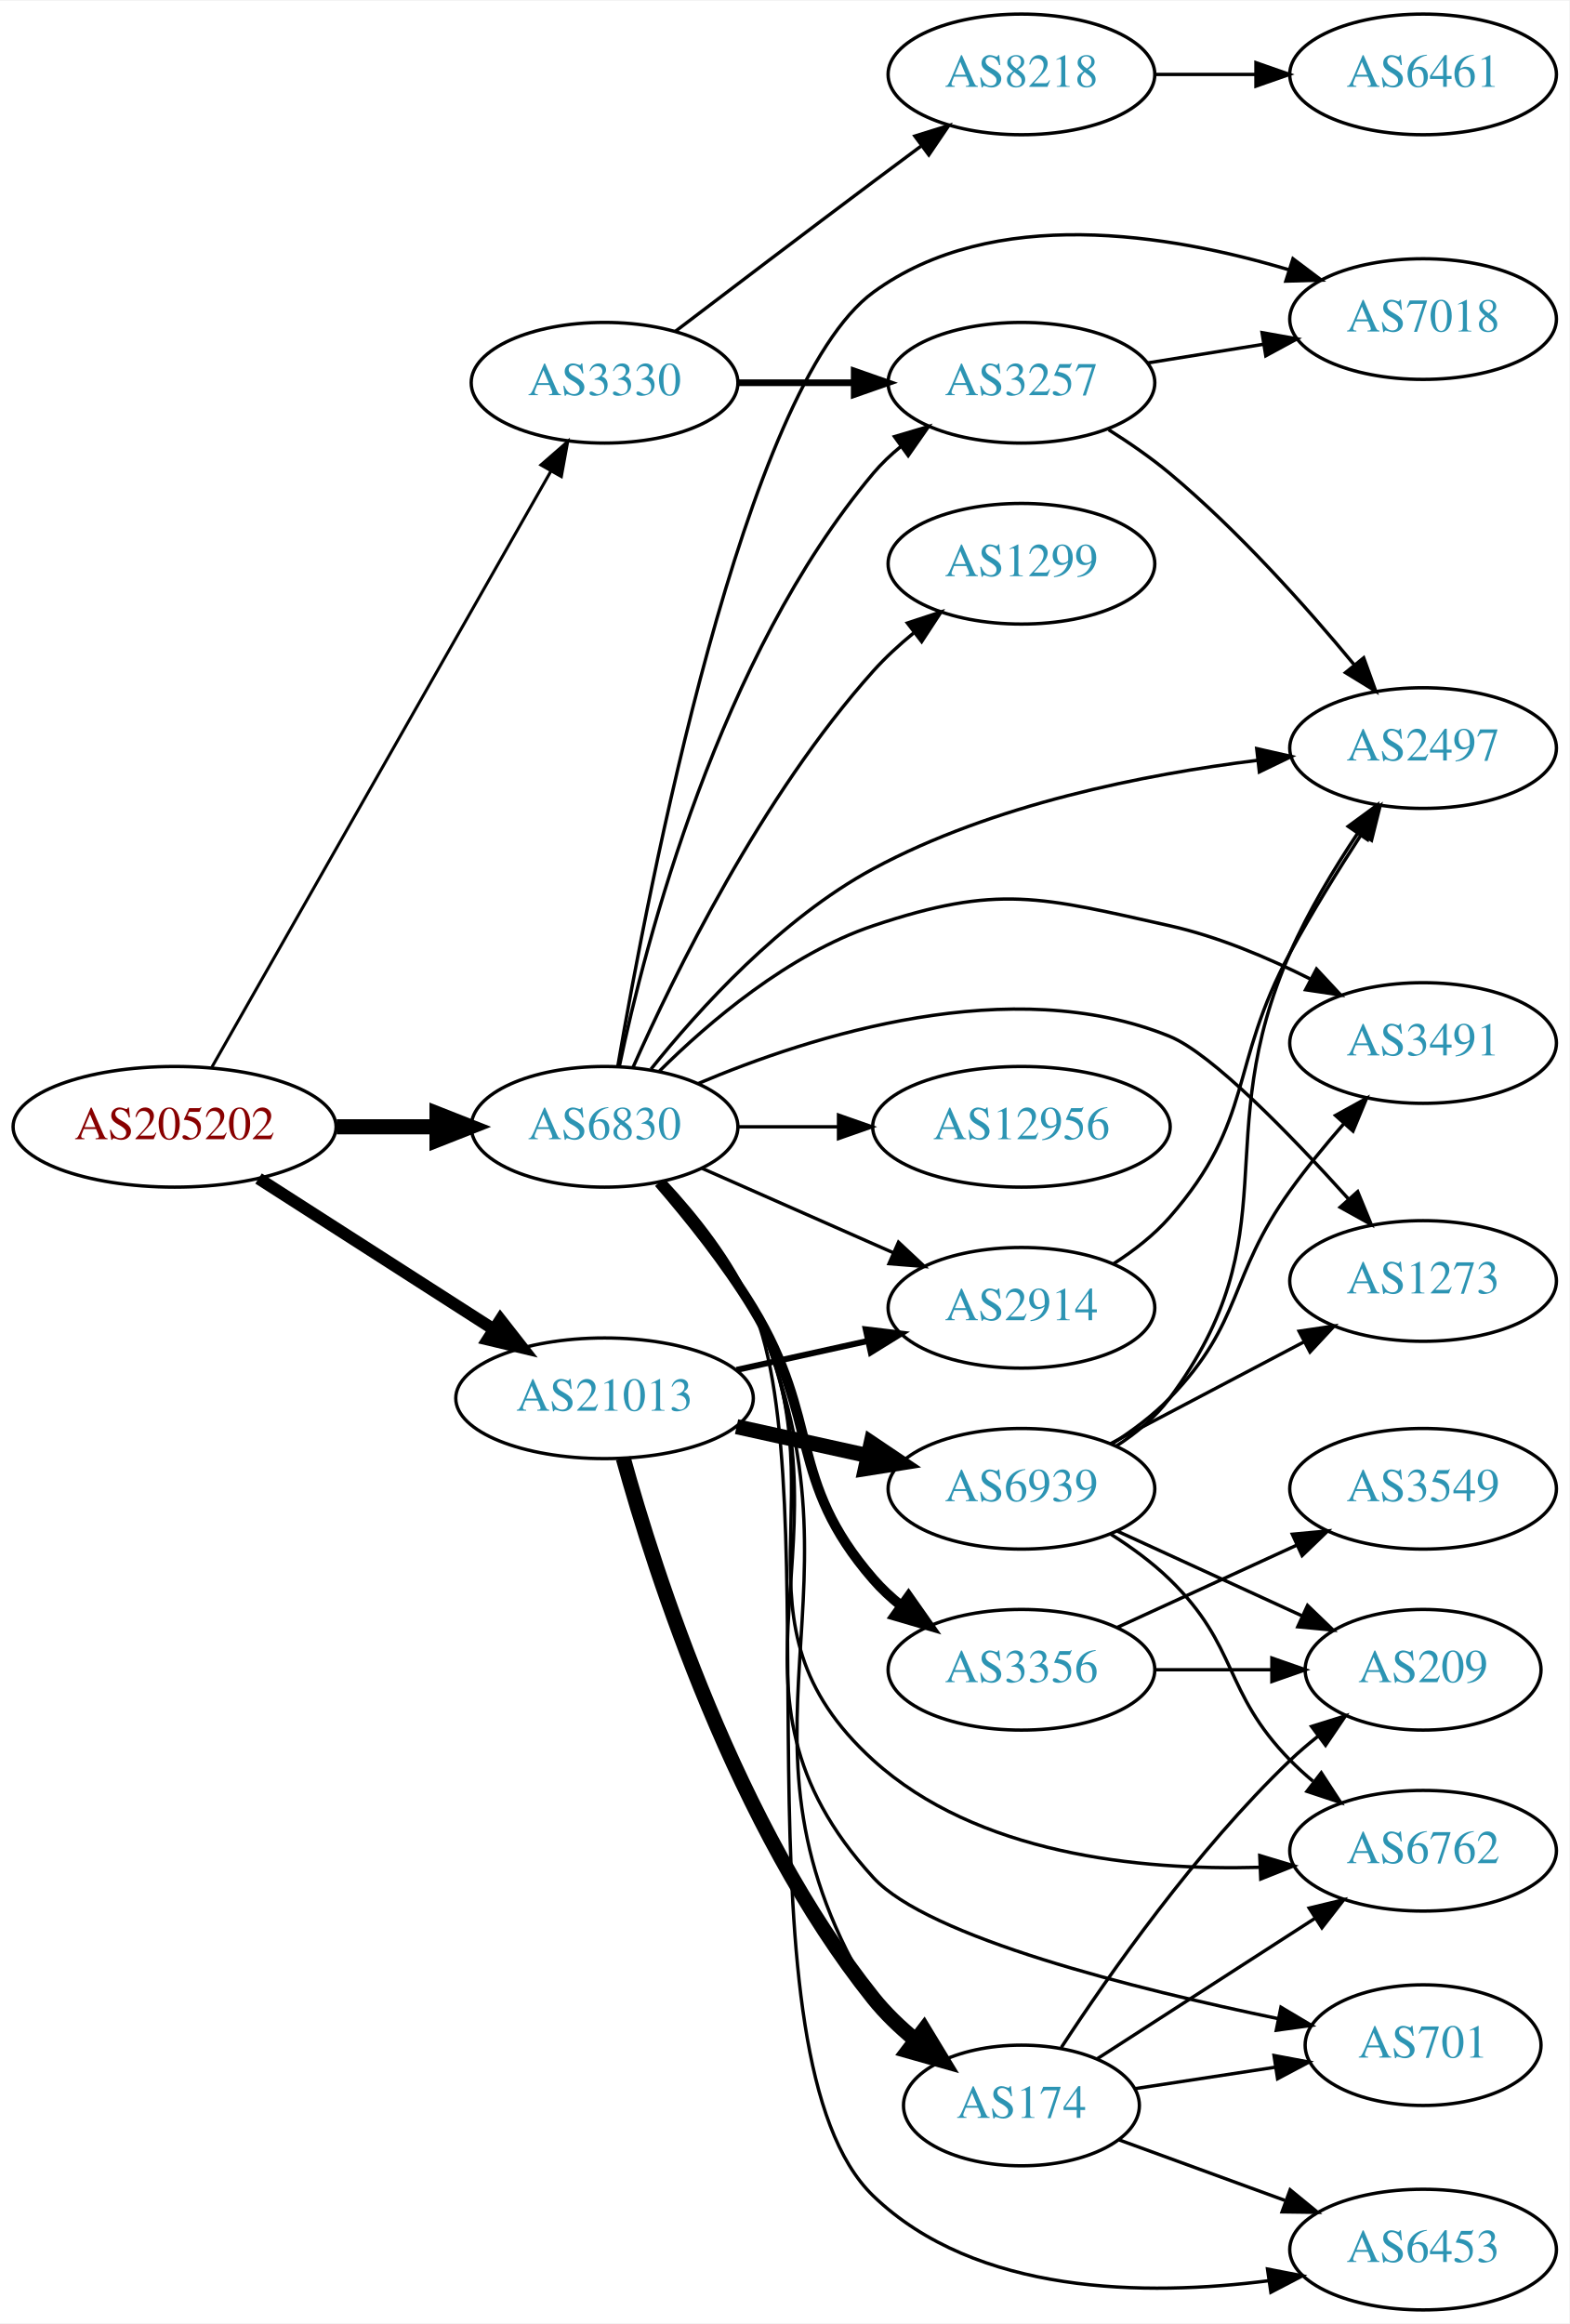
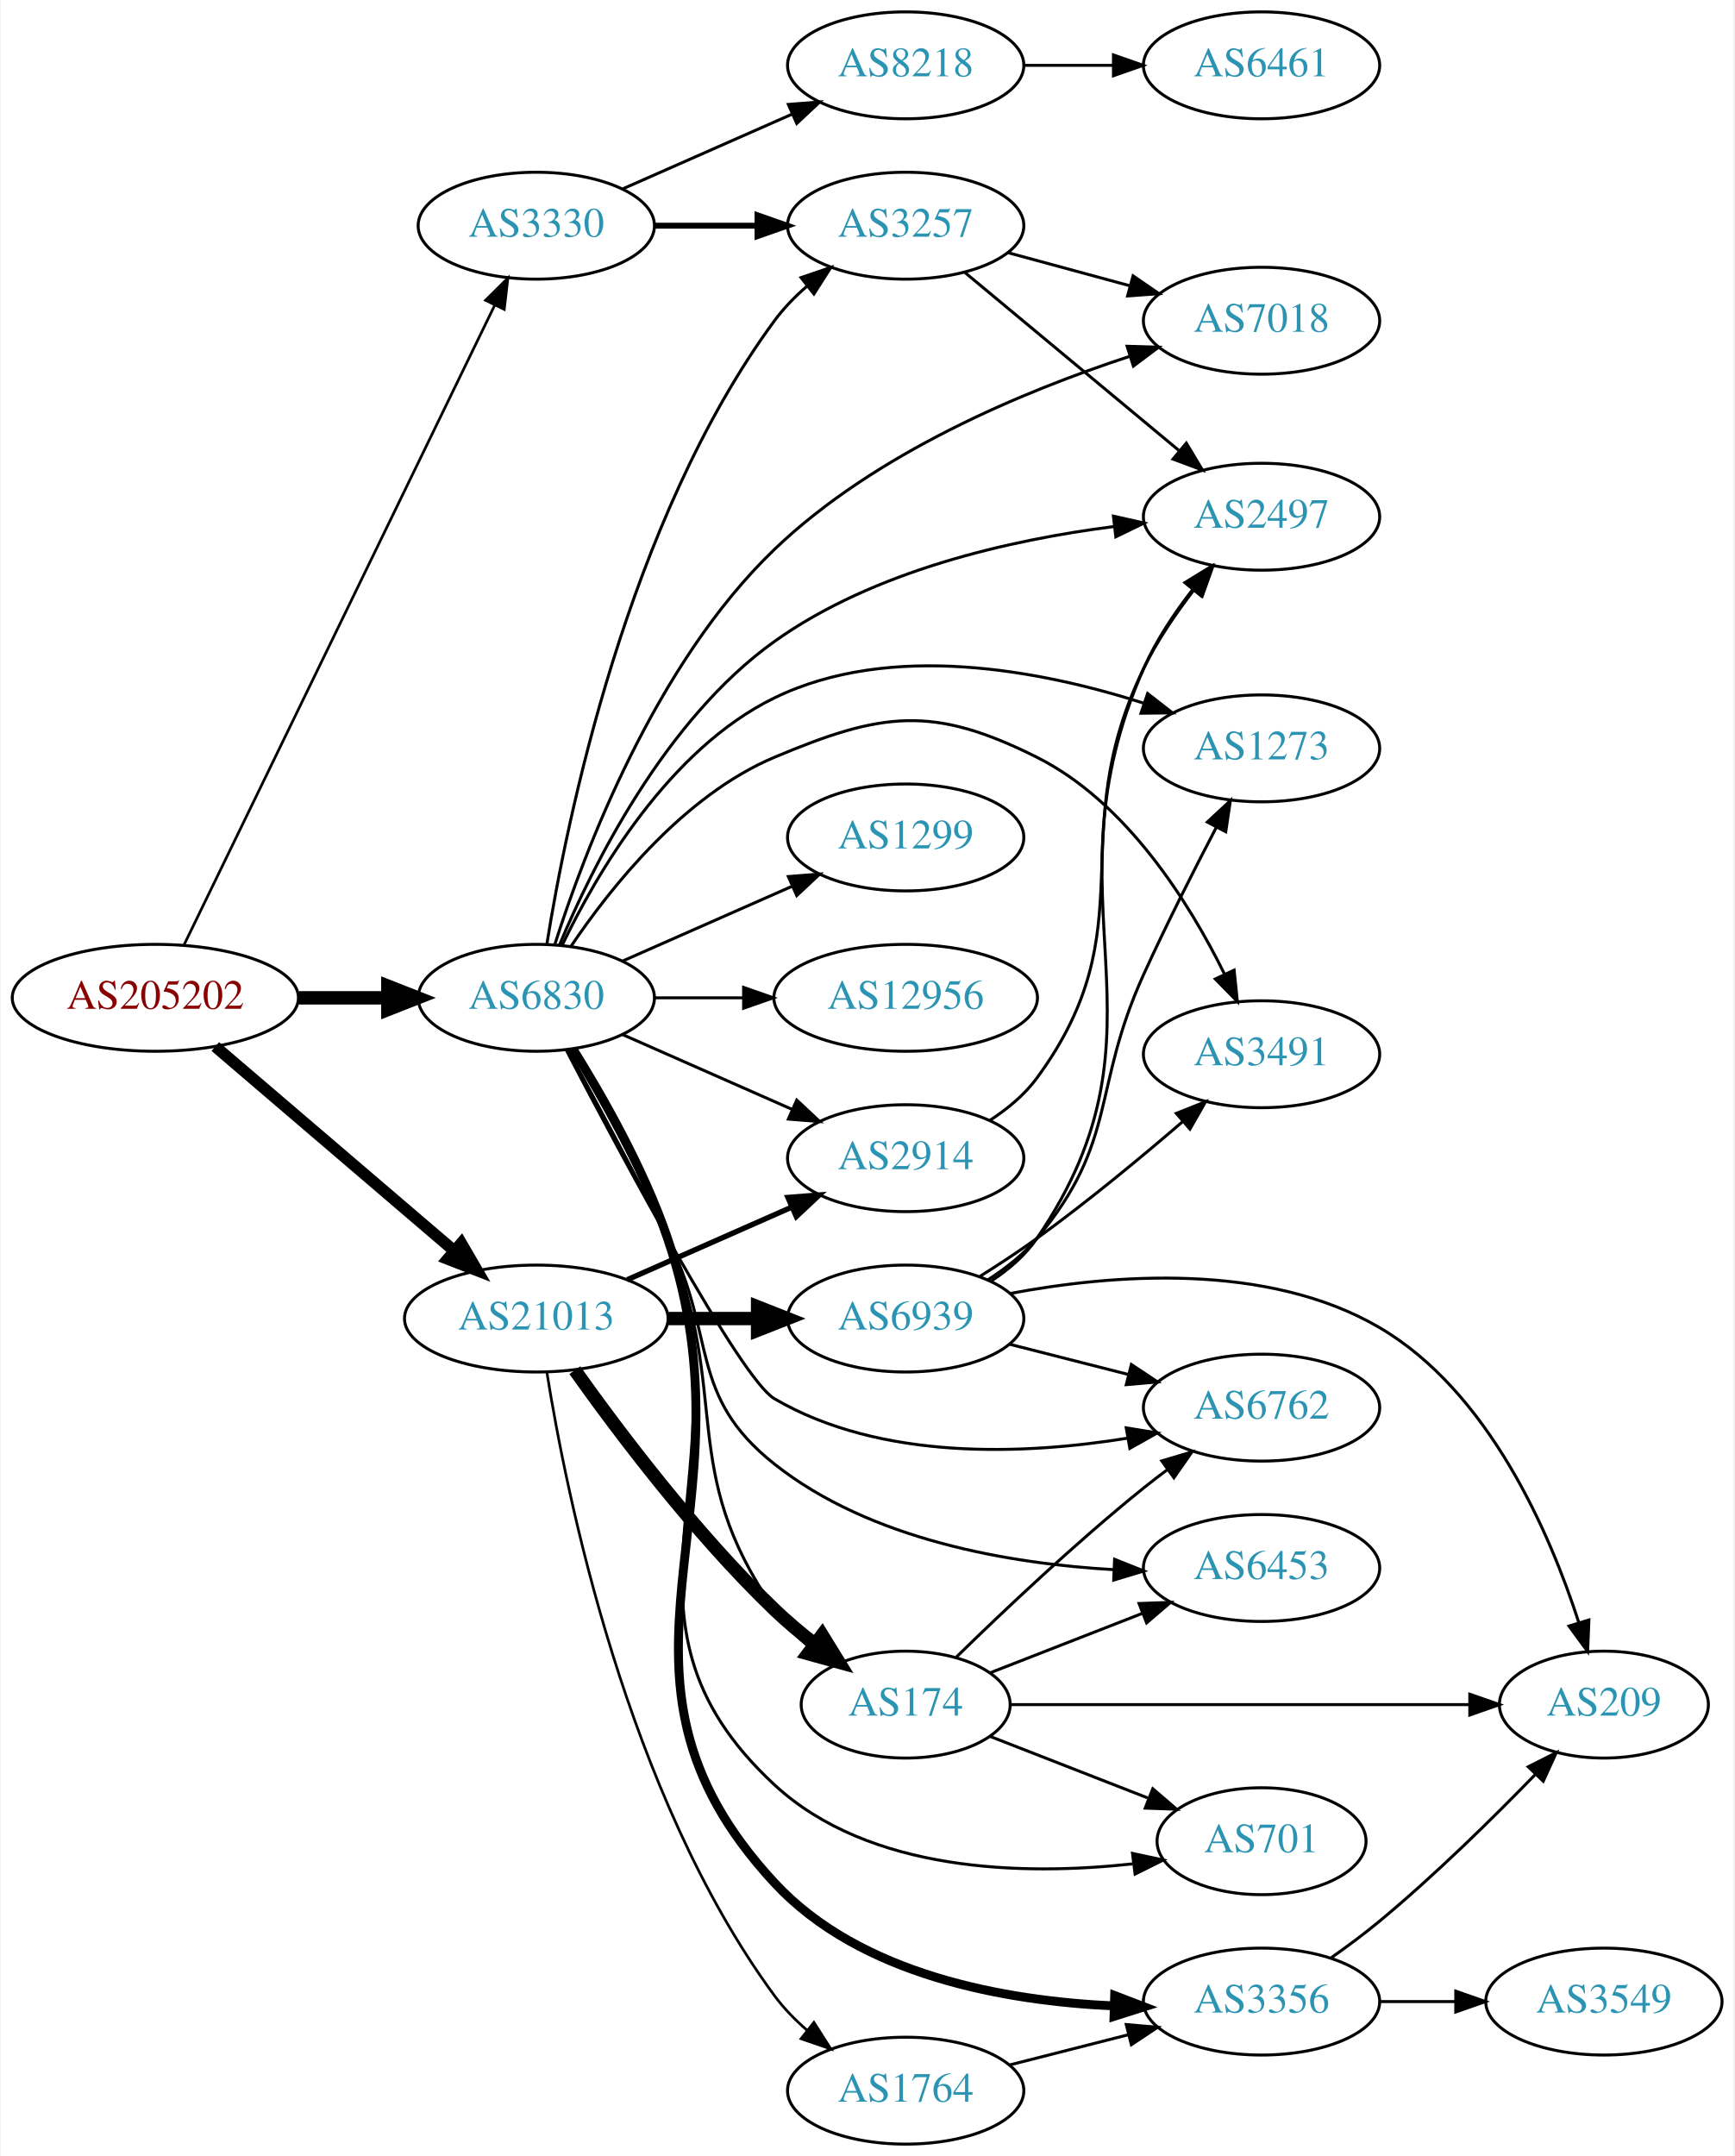
- <svg xmlns="http://www.w3.org/2000/svg" xmlns:xlink="http://www.w3.org/1999/xlink" width="468pt" height="693pt" viewBox="0.00 0.00 468.27 693.00">
-   <g id="graph0" class="graph" transform="scale(1 1) rotate(0) translate(4 689)">
-     <polygon fill="white" stroke="none" points="-4,4 -4,-689 464.269,-689 464.269,4 -4,4" />
+ <svg xmlns="http://www.w3.org/2000/svg" xmlns:xlink="http://www.w3.org/1999/xlink" width="584pt" height="726pt" viewBox="0.00 0.00 583.56 726.00">
+   <g id="graph0" class="graph" transform="scale(1 1) rotate(0) translate(4 722)">
+     <polygon fill="white" stroke="none" points="-4,4 -4,-722 579.562,-722 579.562,4 -4,4" />
    <g id="node1" class="node">
      <g id="a_node1">
        <a xlink:href="/asn/205202" xlink:title="AS205202 ~ Catalysts GmbH [AT]">
-           <ellipse fill="#ffffff" stroke="black" cx="48.096" cy="-353" rx="48.192" ry="18" />
-           <text text-anchor="middle" x="48.096" y="-349.3" font-family="Times,serif" font-size="14.00" fill="#880000">AS205202</text>
+           <ellipse fill="#ffffff" stroke="black" cx="48.096" cy="-386" rx="48.192" ry="18" />
+           <text text-anchor="middle" x="48.096" y="-382.3" font-family="Times,serif" font-size="14.00" fill="#880000">AS205202</text>
        </a>
      </g>
    </g>
    <g id="node2" class="node">
      <g id="a_node2">
        <a xlink:href="/asn/3330" xlink:title="AS3330 ~ Vienna, Austria [AT]">
-           <ellipse fill="#ffffff" stroke="black" cx="176.388" cy="-575" rx="39.794" ry="18" />
-           <text text-anchor="middle" x="176.388" y="-571.3" font-family="Times,serif" font-size="14.00" fill="#2c94b3">AS3330</text>
+           <ellipse fill="#ffffff" stroke="black" cx="176.388" cy="-646" rx="39.794" ry="18" />
+           <text text-anchor="middle" x="176.388" y="-642.3" font-family="Times,serif" font-size="14.00" fill="#2c94b3">AS3330</text>
        </a>
      </g>
    </g>
    <g id="edge1" class="edge">
-       <path fill="none" stroke="black" stroke-width="0.9" d="M59.217,-370.792C81.395,-409.777 134.369,-502.896 160.413,-548.677" />
-       <polygon fill="black" stroke="black" stroke-width="0.9" points="157.406,-550.47 165.393,-557.432 163.491,-547.009 157.406,-550.47" />
+       <path fill="none" stroke="black" stroke-width="0.9" d="M57.776,-403.871C79.548,-448.694 136.573,-566.092 162.374,-619.21" />
+       <polygon fill="black" stroke="black" stroke-width="0.9" points="159.296,-620.882 166.813,-628.348 165.592,-617.824 159.296,-620.882" />
    </g>
    <g id="node3" class="node">
      <g id="a_node3">
        <a xlink:href="/asn/6830" xlink:title="AS6830 ~ LGI-UPC [AT]">
-           <ellipse fill="#ffffff" stroke="black" cx="176.388" cy="-353" rx="39.794" ry="18" />
-           <text text-anchor="middle" x="176.388" y="-349.3" font-family="Times,serif" font-size="14.00" fill="#2c94b3">AS6830</text>
+           <ellipse fill="#ffffff" stroke="black" cx="176.388" cy="-386" rx="39.794" ry="18" />
+           <text text-anchor="middle" x="176.388" y="-382.3" font-family="Times,serif" font-size="14.00" fill="#2c94b3">AS6830</text>
        </a>
      </g>
    </g>
    <g id="edge2" class="edge">
-       <path fill="none" stroke="black" stroke-width="4.5" d="M96.481,-353C106.248,-353 116.551,-353 126.373,-353" />
-       <polygon fill="black" stroke="black" stroke-width="4.5" points="126.393,-356.938 136.393,-353 126.393,-349.063 126.393,-356.938" />
+       <path fill="none" stroke="black" stroke-width="4.5" d="M96.481,-386C106.248,-386 116.551,-386 126.373,-386" />
+       <polygon fill="black" stroke="black" stroke-width="4.5" points="126.393,-389.938 136.393,-386 126.393,-382.063 126.393,-389.938" />
    </g>
    <g id="node4" class="node">
      <g id="a_node4">
        <a xlink:href="/asn/21013" xlink:title="AS21013 ~ Wels, AT [AT]">
-           <ellipse fill="#ffffff" stroke="black" cx="176.388" cy="-272" rx="44.393" ry="18" />
-           <text text-anchor="middle" x="176.388" y="-268.3" font-family="Times,serif" font-size="14.00" fill="#2c94b3">AS21013</text>
+           <ellipse fill="#ffffff" stroke="black" cx="176.388" cy="-278" rx="44.393" ry="18" />
+           <text text-anchor="middle" x="176.388" y="-274.3" font-family="Times,serif" font-size="14.00" fill="#2c94b3">AS21013</text>
        </a>
      </g>
    </g>
    <g id="edge3" class="edge">
-       <path fill="none" stroke="black" stroke-width="3.6" d="M73.147,-337.574C93.024,-324.826 121.421,-306.613 143.246,-292.615" />
-       <polygon fill="black" stroke="black" stroke-width="3.6" points="145.325,-295.439 151.853,-287.095 141.546,-289.547 145.325,-295.439" />
+       <path fill="none" stroke="black" stroke-width="3.9" d="M68.277,-369.597C89.727,-351.254 124.614,-321.419 148.715,-300.809" />
+       <polygon fill="black" stroke="black" stroke-width="3.9" points="151.115,-303.363 156.44,-294.203 146.565,-298.043 151.115,-303.363" />
    </g>
    <g id="node5" class="node">
      <g id="a_node5">
-         <a xlink:href="/asn/3257" xlink:title="AS3257 ~ GTT [DE]">
-           <ellipse fill="#ffffff" stroke="black" cx="300.78" cy="-575" rx="39.794" ry="18" />
-           <text text-anchor="middle" x="300.78" y="-571.3" font-family="Times,serif" font-size="14.00" fill="#2c94b3">AS3257</text>
+         <a xlink:href="/asn/8218" xlink:title="AS8218 ~ legacy Neotelecoms [FR]">
+           <ellipse fill="#ffffff" stroke="black" cx="300.78" cy="-700" rx="39.794" ry="18" />
+           <text text-anchor="middle" x="300.78" y="-696.3" font-family="Times,serif" font-size="14.00" fill="#2c94b3">AS8218</text>
        </a>
      </g>
    </g>
    <g id="edge4" class="edge">
-       <path fill="none" stroke="black" stroke-width="2" d="M216.113,-575C227.052,-575 239.102,-575 250.568,-575" />
-       <polygon fill="black" stroke="black" stroke-width="2" points="250.886,-578.5 260.886,-575 250.886,-571.5 250.886,-578.5" />
+       <path fill="none" stroke="black" d="M205.467,-658.389C222.415,-665.866 244.212,-675.483 262.581,-683.588" />
+       <polygon fill="black" stroke="black" points="261.269,-686.834 271.831,-687.669 264.095,-680.43 261.269,-686.834" />
    </g>
    <g id="node6" class="node">
      <g id="a_node6">
-         <a xlink:href="/asn/8218" xlink:title="AS8218 ~ legacy Neotelecoms [FR]">
-           <ellipse fill="#ffffff" stroke="black" cx="300.78" cy="-667" rx="39.794" ry="18" />
-           <text text-anchor="middle" x="300.78" y="-663.3" font-family="Times,serif" font-size="14.00" fill="#2c94b3">AS8218</text>
+         <a xlink:href="/asn/3257" xlink:title="AS3257 ~ GTT [DE]">
+           <ellipse fill="#ffffff" stroke="black" cx="300.78" cy="-646" rx="39.794" ry="18" />
+           <text text-anchor="middle" x="300.78" y="-642.3" font-family="Times,serif" font-size="14.00" fill="#2c94b3">AS3257</text>
        </a>
      </g>
    </g>
    <g id="edge5" class="edge">
-       <path fill="none" stroke="black" d="M197.524,-590.35C213.503,-602.508 236.428,-619.9 256.584,-635 261.159,-638.427 266.017,-642.047 270.762,-645.57" />
-       <polygon fill="black" stroke="black" points="268.975,-648.602 279.093,-651.745 273.143,-642.978 268.975,-648.602" />
-     </g>
-     <g id="edge12" class="edge">
-       <path fill="none" stroke="black" d="M180.806,-371.079C188.56,-407.996 210.503,-493.176 256.584,-548 259.002,-550.877 261.808,-553.543 264.806,-555.989" />
-       <polygon fill="black" stroke="black" points="262.9,-558.929 273.057,-561.942 266.995,-553.253 262.9,-558.929" />
-     </g>
-     <g id="node7" class="node">
-       <g id="a_node7">
-         <a xlink:href="/asn/2497" xlink:title="AS2497 ~ Internet Initiative Japan Inc. [JP]">
-           <ellipse fill="#ffffff" stroke="black" cx="420.622" cy="-466" rx="39.794" ry="18" />
-           <text text-anchor="middle" x="420.622" y="-462.3" font-family="Times,serif" font-size="14.00" fill="#2c94b3">AS2497</text>
-         </a>
-       </g>
-     </g>
-     <g id="edge13" class="edge">
-       <path fill="none" stroke="black" d="M190.255,-370.231C204.484,-388.008 229.067,-415.17 256.584,-430 292.196,-449.194 337.435,-458.159 371.22,-462.344" />
-       <polygon fill="black" stroke="black" points="370.982,-465.84 381.314,-463.496 371.775,-458.885 370.982,-465.84" />
+       <path fill="none" stroke="black" stroke-width="2" d="M216.113,-646C227.052,-646 239.102,-646 250.568,-646" />
+       <polygon fill="black" stroke="black" stroke-width="2" points="250.886,-649.5 260.886,-646 250.886,-642.5 250.886,-649.5" />
+     </g>
+     <g id="edge19" class="edge">
+       <path fill="none" stroke="black" d="M179.925,-403.956C186.432,-444.789 206.831,-546.299 256.584,-614 259.682,-618.216 263.495,-622.12 267.561,-625.647" />
+       <polygon fill="black" stroke="black" points="265.547,-628.516 275.57,-631.947 269.874,-623.013 265.547,-628.516" />
    </g>
    <g id="node8" class="node">
      <g id="a_node8">
        <a xlink:href="/asn/7018" xlink:title="AS7018 ~ AT&amp;T Services, Inc. [US]">
-           <ellipse fill="#ffffff" stroke="black" cx="420.622" cy="-594" rx="39.794" ry="18" />
-           <text text-anchor="middle" x="420.622" y="-590.3" font-family="Times,serif" font-size="14.00" fill="#2c94b3">AS7018</text>
-         </a>
-       </g>
-     </g>
-     <g id="edge21" class="edge">
-       <path fill="none" stroke="black" d="M180.351,-371.13C189.338,-423.628 218.045,-573.816 256.584,-602 292.234,-628.071 344.902,-619.434 380.655,-608.686" />
-       <polygon fill="black" stroke="black" points="381.797,-611.996 390.263,-605.626 379.672,-605.326 381.797,-611.996" />
+           <ellipse fill="#ffffff" stroke="black" cx="420.622" cy="-614" rx="39.794" ry="18" />
+           <text text-anchor="middle" x="420.622" y="-610.3" font-family="Times,serif" font-size="14.00" fill="#2c94b3">AS7018</text>
+         </a>
+       </g>
+     </g>
+     <g id="edge15" class="edge">
+       <path fill="none" stroke="black" d="M182.681,-404.149C192.535,-435.101 216.418,-498.479 256.584,-537 290.451,-569.481 340.56,-590.325 376.276,-602.023" />
+       <polygon fill="black" stroke="black" points="375.353,-605.402 385.943,-605.082 377.465,-598.728 375.353,-605.402" />
+     </g>
+     <g id="node9" class="node">
+       <g id="a_node9">
+         <a xlink:href="/asn/2497" xlink:title="AS2497 ~ Internet Initiative Japan Inc. [JP]">
+           <ellipse fill="#ffffff" stroke="black" cx="420.622" cy="-548" rx="39.794" ry="18" />
+           <text text-anchor="middle" x="420.622" y="-544.3" font-family="Times,serif" font-size="14.00" fill="#2c94b3">AS2497</text>
+         </a>
+       </g>
+     </g>
+     <g id="edge13" class="edge">
+       <path fill="none" stroke="black" d="M184.144,-403.669C195.176,-430.092 219.604,-479.612 256.584,-506 290.113,-529.926 336.133,-540.238 370.731,-544.674" />
+       <polygon fill="black" stroke="black" points="370.74,-548.198 381.076,-545.87 371.544,-541.244 370.74,-548.198" />
    </g>
    <g id="node10" class="node">
      <g id="a_node10">
        <a xlink:href="/asn/2914" xlink:title="AS2914 ~ NTT America, Inc. [US]">
-           <ellipse fill="#ffffff" stroke="black" cx="300.78" cy="-299" rx="39.794" ry="18" />
-           <text text-anchor="middle" x="300.78" y="-295.3" font-family="Times,serif" font-size="14.00" fill="#2c94b3">AS2914</text>
+           <ellipse fill="#ffffff" stroke="black" cx="300.78" cy="-332" rx="39.794" ry="18" />
+           <text text-anchor="middle" x="300.78" y="-328.3" font-family="Times,serif" font-size="14.00" fill="#2c94b3">AS2914</text>
        </a>
      </g>
    </g>
    <g id="edge9" class="edge">
-       <path fill="none" stroke="black" d="M205.467,-340.611C222.415,-333.134 244.212,-323.517 262.581,-315.412" />
-       <polygon fill="black" stroke="black" points="264.095,-318.57 271.831,-311.331 261.269,-312.166 264.095,-318.57" />
+       <path fill="none" stroke="black" d="M205.467,-373.611C222.415,-366.134 244.212,-356.517 262.581,-348.412" />
+       <polygon fill="black" stroke="black" points="264.095,-351.57 271.831,-344.331 261.269,-345.166 264.095,-351.57" />
    </g>
    <g id="node11" class="node">
      <g id="a_node11">
-         <a xlink:href="/asn/6453" xlink:title="AS6453 ~ TATA COMMUNICATIONS (AMERICA) INC [US]">
-           <ellipse fill="#ffffff" stroke="black" cx="420.622" cy="-18" rx="39.794" ry="18" />
-           <text text-anchor="middle" x="420.622" y="-14.3" font-family="Times,serif" font-size="14.00" fill="#2c94b3">AS6453</text>
+         <a xlink:href="/asn/6762" xlink:title="AS6762 ~ TELECOM ITALIA SPARKLE S.p.A. [IT]">
+           <ellipse fill="#ffffff" stroke="black" cx="420.622" cy="-248" rx="39.794" ry="18" />
+           <text text-anchor="middle" x="420.622" y="-244.3" font-family="Times,serif" font-size="14.00" fill="#2c94b3">AS6762</text>
        </a>
      </g>
    </g>
    <g id="edge10" class="edge">
-       <path fill="none" stroke="black" d="M194.446,-336.593C203.732,-326.625 214.531,-313.125 220.584,-299 243.992,-244.375 213.786,-75.234 256.584,-34 287.287,-4.418 337.937,-3.995 374.646,-8.724" />
-       <polygon fill="black" stroke="black" points="374.201,-12.196 384.602,-10.175 375.211,-5.27 374.201,-12.196" />
+       <path fill="none" stroke="black" d="M186.506,-368.337C204.773,-333.286 245.091,-257.723 256.584,-251 292.502,-229.987 340.924,-232.116 375.65,-237.738" />
+       <polygon fill="black" stroke="black" points="375.05,-241.187 385.508,-239.487 376.272,-234.294 375.05,-241.187" />
    </g>
    <g id="node12" class="node">
      <g id="a_node12">
-         <a xlink:href="/asn/1299" xlink:title="AS1299 ~ Telia Carrier [EU]">
-           <ellipse fill="#ffffff" stroke="black" cx="300.78" cy="-521" rx="39.794" ry="18" />
-           <text text-anchor="middle" x="300.78" y="-517.3" font-family="Times,serif" font-size="14.00" fill="#2c94b3">AS1299</text>
+         <a xlink:href="/asn/174" xlink:title="AS174 ~ Cogent Communications [US]">
+           <ellipse fill="#ffffff" stroke="black" cx="300.78" cy="-148" rx="35.194" ry="18" />
+           <text text-anchor="middle" x="300.78" y="-144.3" font-family="Times,serif" font-size="14.00" fill="#2c94b3">AS174</text>
        </a>
      </g>
    </g>
    <g id="edge11" class="edge">
-       <path fill="none" stroke="black" d="M184.898,-370.782C197.092,-398.259 223.23,-451.75 256.584,-489 260.15,-492.983 264.283,-496.785 268.55,-500.289" />
-       <polygon fill="black" stroke="black" points="266.745,-503.315 276.809,-506.627 271.007,-497.762 266.745,-503.315" />
+       <path fill="none" stroke="black" d="M188.104,-368.503C197.604,-352.437 211.362,-327.745 220.584,-305 242.305,-251.422 223.615,-227.492 256.584,-180 259.777,-175.4 263.846,-171.198 268.205,-167.461" />
+       <polygon fill="black" stroke="black" points="270.468,-170.136 276.238,-161.25 266.187,-164.598 270.468,-170.136" />
    </g>
    <g id="node13" class="node">
      <g id="a_node13">
-         <a xlink:href="/asn/6762" xlink:title="AS6762 ~ TELECOM ITALIA SPARKLE S.p.A. [IT]">
-           <ellipse fill="#ffffff" stroke="black" cx="420.622" cy="-137" rx="39.794" ry="18" />
-           <text text-anchor="middle" x="420.622" y="-133.3" font-family="Times,serif" font-size="14.00" fill="#2c94b3">AS6762</text>
-         </a>
-       </g>
-     </g>
-     <g id="edge14" class="edge">
-       <path fill="none" stroke="black" d="M193.79,-336.288C202.857,-326.217 213.656,-312.717 220.584,-299 248.576,-243.571 210.608,-205.74 256.584,-164 287.421,-136.003 335.713,-131.076 371.746,-132.058" />
-       <polygon fill="black" stroke="black" points="371.888,-135.567 382.031,-132.505 372.192,-128.574 371.888,-135.567" />
+         <a xlink:href="/asn/1273" xlink:title="AS1273 ~ Vodafone Group PLC [EU]">
+           <ellipse fill="#ffffff" stroke="black" cx="420.622" cy="-470" rx="39.794" ry="18" />
+           <text text-anchor="middle" x="420.622" y="-466.3" font-family="Times,serif" font-size="14.00" fill="#2c94b3">AS1273</text>
+         </a>
+       </g>
+     </g>
+     <g id="edge12" class="edge">
+       <path fill="none" stroke="black" d="M185.031,-403.582C196.563,-427.594 220.92,-469.644 256.584,-487 295.828,-506.098 346.564,-496.213 380.939,-485.217" />
+       <polygon fill="black" stroke="black" points="382.256,-488.466 390.614,-481.955 380.019,-481.833 382.256,-488.466" />
    </g>
    <g id="node14" class="node">
      <g id="a_node14">
-         <a xlink:href="/asn/12956" xlink:title="AS12956 ~ TELXIUS [ES]">
-           <ellipse fill="#ffffff" stroke="black" cx="300.78" cy="-353" rx="44.393" ry="18" />
-           <text text-anchor="middle" x="300.78" y="-349.3" font-family="Times,serif" font-size="14.00" fill="#2c94b3">AS12956</text>
-         </a>
-       </g>
-     </g>
-     <g id="edge15" class="edge">
-       <path fill="none" stroke="black" d="M216.113,-353C225.573,-353 235.865,-353 245.891,-353" />
-       <polygon fill="black" stroke="black" points="246.198,-356.5 256.198,-353 246.198,-349.5 246.198,-356.5" />
+         <a xlink:href="/asn/3356" xlink:title="AS3356 ~ Level 3 Parent, LLC [US]">
+           <ellipse fill="#ffffff" stroke="black" cx="420.622" cy="-48" rx="39.794" ry="18" />
+           <text text-anchor="middle" x="420.622" y="-44.3" font-family="Times,serif" font-size="14.00" fill="#2c94b3">AS3356</text>
+         </a>
+       </g>
+     </g>
+     <g id="edge14" class="edge">
+       <path fill="none" stroke="black" stroke-width="3" d="M188.739,-368.739C198.667,-352.833 212.697,-328.241 220.584,-305 252,-212.423 190.138,-159.711 256.584,-88 285.463,-56.832 334.328,-48.191 371.048,-46.528" />
+       <polygon fill="black" stroke="black" stroke-width="3" points="371.164,-50.026 381.056,-46.231 370.956,-43.029 371.164,-50.026" />
    </g>
    <g id="node15" class="node">
      <g id="a_node15">
-         <a xlink:href="/asn/3356" xlink:title="AS3356 ~ Level 3 Parent, LLC [US]">
-           <ellipse fill="#ffffff" stroke="black" cx="300.78" cy="-191" rx="39.794" ry="18" />
-           <text text-anchor="middle" x="300.78" y="-187.3" font-family="Times,serif" font-size="14.00" fill="#2c94b3">AS3356</text>
+         <a xlink:href="/asn/701" xlink:title="AS701 ~ UUNET [US]">
+           <ellipse fill="#ffffff" stroke="black" cx="420.622" cy="-102" rx="35.194" ry="18" />
+           <text text-anchor="middle" x="420.622" y="-98.3" font-family="Times,serif" font-size="14.00" fill="#2c94b3">AS701</text>
        </a>
      </g>
    </g>
    <g id="edge16" class="edge">
-       <path fill="none" stroke="black" stroke-width="3" d="M192.585,-336.323C201.461,-326.051 212.473,-312.334 220.584,-299 241.056,-265.342 230.75,-247.742 256.584,-218 259.048,-215.162 261.885,-212.523 264.903,-210.094" />
-       <polygon fill="black" stroke="black" stroke-width="3" points="267.09,-212.833 273.181,-204.164 263.013,-207.142 267.09,-212.833" />
+       <path fill="none" stroke="black" d="M188.58,-368.684C198.401,-352.74 212.363,-328.125 220.584,-305 248.495,-226.485 195.432,-177.604 256.584,-121 288.561,-91.401 340.504,-90.382 377.153,-94.362" />
+       <polygon fill="black" stroke="black" points="377.168,-97.891 387.526,-95.663 378.04,-90.945 377.168,-97.891" />
    </g>
    <g id="node16" class="node">
      <g id="a_node16">
-         <a xlink:href="/asn/3491" xlink:title="AS3491 ~ PCCW Global, Inc. [US]">
-           <ellipse fill="#ffffff" stroke="black" cx="420.622" cy="-378" rx="39.794" ry="18" />
-           <text text-anchor="middle" x="420.622" y="-374.3" font-family="Times,serif" font-size="14.00" fill="#2c94b3">AS3491</text>
+         <a xlink:href="/asn/1299" xlink:title="AS1299 ~ Telia Carrier [EU]">
+           <ellipse fill="#ffffff" stroke="black" cx="300.78" cy="-440" rx="39.794" ry="18" />
+           <text text-anchor="middle" x="300.78" y="-436.3" font-family="Times,serif" font-size="14.00" fill="#2c94b3">AS1299</text>
        </a>
      </g>
    </g>
    <g id="edge17" class="edge">
-       <path fill="none" stroke="black" d="M192.807,-369.672C207.553,-384.284 231.239,-404.483 256.584,-413 293.823,-425.514 306.631,-421.543 344.976,-413 359.337,-409.8 374.201,-403.527 386.848,-397.164" />
-       <polygon fill="black" stroke="black" points="388.82,-400.082 396.043,-392.33 385.563,-393.886 388.82,-400.082" />
+       <path fill="none" stroke="black" d="M205.467,-398.389C222.415,-405.866 244.212,-415.483 262.581,-423.588" />
+       <polygon fill="black" stroke="black" points="261.269,-426.834 271.831,-427.669 264.095,-420.43 261.269,-426.834" />
    </g>
    <g id="node17" class="node">
      <g id="a_node17">
-         <a xlink:href="/asn/174" xlink:title="AS174 ~ Cogent Communications [US]">
-           <ellipse fill="#ffffff" stroke="black" cx="300.78" cy="-61" rx="35.194" ry="18" />
-           <text text-anchor="middle" x="300.78" y="-57.3" font-family="Times,serif" font-size="14.00" fill="#2c94b3">AS174</text>
+         <a xlink:href="/asn/12956" xlink:title="AS12956 ~ TELXIUS [ES]">
+           <ellipse fill="#ffffff" stroke="black" cx="300.78" cy="-386" rx="44.393" ry="18" />
+           <text text-anchor="middle" x="300.78" y="-382.3" font-family="Times,serif" font-size="14.00" fill="#2c94b3">AS12956</text>
        </a>
      </g>
    </g>
    <g id="edge18" class="edge">
-       <path fill="none" stroke="black" d="M194.246,-336.505C203.465,-326.507 214.264,-313.007 220.584,-299 258.809,-214.281 207.757,-172.085 256.584,-93 259.525,-88.235 263.461,-83.946 267.763,-80.171" />
-       <polygon fill="black" stroke="black" points="270.026,-82.846 275.767,-73.941 265.726,-77.322 270.026,-82.846" />
+       <path fill="none" stroke="black" d="M216.113,-386C225.573,-386 235.865,-386 245.891,-386" />
+       <polygon fill="black" stroke="black" points="246.198,-389.5 256.198,-386 246.198,-382.5 246.198,-389.5" />
    </g>
    <g id="node18" class="node">
      <g id="a_node18">
-         <a xlink:href="/asn/701" xlink:title="AS701 ~ UUNET [US]">
-           <ellipse fill="#ffffff" stroke="black" cx="420.622" cy="-79" rx="35.194" ry="18" />
-           <text text-anchor="middle" x="420.622" y="-75.3" font-family="Times,serif" font-size="14.00" fill="#2c94b3">AS701</text>
-         </a>
-       </g>
-     </g>
-     <g id="edge19" class="edge">
-       <path fill="none" stroke="black" d="M194.059,-336.419C203.216,-326.392 214.015,-312.892 220.584,-299 253.597,-229.181 204.453,-185.983 256.584,-129 272.911,-111.153 334.818,-95.719 377.468,-86.888" />
-       <polygon fill="black" stroke="black" points="378.213,-90.308 387.32,-84.894 376.825,-83.447 378.213,-90.308" />
+         <a xlink:href="/asn/6453" xlink:title="AS6453 ~ TATA COMMUNICATIONS (AMERICA) INC [US]">
+           <ellipse fill="#ffffff" stroke="black" cx="420.622" cy="-194" rx="39.794" ry="18" />
+           <text text-anchor="middle" x="420.622" y="-190.3" font-family="Times,serif" font-size="14.00" fill="#2c94b3">AS6453</text>
+         </a>
+       </g>
+     </g>
+     <g id="edge20" class="edge">
+       <path fill="none" stroke="black" d="M187.069,-368.429C195.988,-352.106 209.481,-327.067 220.584,-305 237.382,-271.612 227.286,-252.208 256.584,-229 288.907,-203.395 335.735,-195.448 370.92,-193.436" />
+       <polygon fill="black" stroke="black" points="371.134,-196.93 380.974,-193.002 370.833,-189.936 371.134,-196.93" />
    </g>
    <g id="node19" class="node">
      <g id="a_node19">
-         <a xlink:href="/asn/1273" xlink:title="AS1273 ~ Vodafone Group PLC [EU]">
-           <ellipse fill="#ffffff" stroke="black" cx="420.622" cy="-307" rx="39.794" ry="18" />
-           <text text-anchor="middle" x="420.622" y="-303.3" font-family="Times,serif" font-size="14.00" fill="#2c94b3">AS1273</text>
-         </a>
-       </g>
-     </g>
-     <g id="edge20" class="edge">
-       <path fill="none" stroke="black" d="M204.22,-365.869C238.175,-380.261 297.901,-399.192 344.976,-380 357.589,-374.858 381.12,-350.593 398.403,-331.431" />
-       <polygon fill="black" stroke="black" points="401.105,-333.659 405.145,-323.864 395.879,-329.001 401.105,-333.659" />
-     </g>
-     <g id="edge26" class="edge">
-       <path fill="none" stroke="black" stroke-width="1.8" d="M215.777,-280.469C228.168,-283.202 242.015,-286.257 254.836,-289.085" />
-       <polygon fill="black" stroke="black" stroke-width="1.8" points="254.331,-292.558 264.85,-291.295 255.839,-285.722 254.331,-292.558" />
+         <a xlink:href="/asn/3491" xlink:title="AS3491 ~ PCCW Global, Inc. [US]">
+           <ellipse fill="#ffffff" stroke="black" cx="420.622" cy="-367" rx="39.794" ry="18" />
+           <text text-anchor="middle" x="420.622" y="-363.3" font-family="Times,serif" font-size="14.00" fill="#2c94b3">AS3491</text>
+         </a>
+       </g>
+     </g>
+     <g id="edge21" class="edge">
+       <path fill="none" stroke="black" d="M187.996,-403.24C201.247,-422.937 225.948,-454.108 256.584,-467 292.793,-482.238 309.858,-484.609 344.976,-467 375.103,-451.893 396.18,-418.219 408.081,-394.122" />
+       <polygon fill="black" stroke="black" points="411.386,-395.32 412.477,-384.781 405.052,-392.339 411.386,-395.32" />
    </g>
    <g id="edge25" class="edge">
-       <path fill="none" stroke="black" stroke-width="4.5" d="M181.971,-254.118C191.402,-219.943 215.606,-144.208 256.584,-93 260.155,-88.537 264.491,-84.377 269.02,-80.632" />
-       <polygon fill="black" stroke="black" stroke-width="4.5" points="271.686,-83.551 277.258,-74.361 266.916,-77.285 271.686,-83.551" />
+       <path fill="none" stroke="black" stroke-width="1.8" d="M207.015,-291.072C223.61,-298.393 244.469,-307.597 262.203,-315.421" />
+       <polygon fill="black" stroke="black" stroke-width="1.8" points="261.124,-318.77 271.686,-319.605 263.95,-312.366 261.124,-318.77" />
+     </g>
+     <g id="edge24" class="edge">
+       <path fill="none" stroke="black" stroke-width="4.5" d="M189.365,-260.603C203.932,-240.099 229.899,-205.585 256.584,-180 260.71,-176.044 265.334,-172.149 269.983,-168.512" />
+       <polygon fill="black" stroke="black" stroke-width="4.5" points="272.639,-171.441 278.272,-162.288 267.911,-165.144 272.639,-171.441" />
    </g>
    <g id="node22" class="node">
      <g id="a_node22">
        <a xlink:href="/asn/6939" xlink:title="AS6939 ~ Hurricane Electric LLC [US]">
-           <ellipse fill="#ffffff" stroke="black" cx="300.78" cy="-245" rx="39.794" ry="18" />
-           <text text-anchor="middle" x="300.78" y="-241.3" font-family="Times,serif" font-size="14.00" fill="#2c94b3">AS6939</text>
-         </a>
-       </g>
-     </g>
-     <g id="edge24" class="edge">
-       <path fill="none" stroke="black" stroke-width="4.5" d="M215.777,-263.531C228.168,-260.798 242.015,-257.743 254.836,-254.915" />
-       <polygon fill="black" stroke="black" stroke-width="4.5" points="255.933,-258.705 264.85,-252.705 254.237,-251.015 255.933,-258.705" />
+           <ellipse fill="#ffffff" stroke="black" cx="300.78" cy="-278" rx="39.794" ry="18" />
+           <text text-anchor="middle" x="300.78" y="-274.3" font-family="Times,serif" font-size="14.00" fill="#2c94b3">AS6939</text>
+         </a>
+       </g>
+     </g>
+     <g id="edge26" class="edge">
+       <path fill="none" stroke="black" stroke-width="4.5" d="M220.883,-278C230.572,-278 240.909,-278 250.802,-278" />
+       <polygon fill="black" stroke="black" stroke-width="4.5" points="250.904,-281.938 260.904,-278 250.904,-274.063 250.904,-281.938" />
+     </g>
+     <g id="node23" class="node">
+       <g id="a_node23">
+         <a xlink:href="/asn/1764" xlink:title="AS1764 ~ NEXTLAYER-AS [AT]">
+           <ellipse fill="#ffffff" stroke="black" cx="300.78" cy="-18" rx="39.794" ry="18" />
+           <text text-anchor="middle" x="300.78" y="-14.3" font-family="Times,serif" font-size="14.00" fill="#2c94b3">AS1764</text>
+         </a>
+       </g>
+     </g>
+     <g id="edge27" class="edge">
+       <path fill="none" stroke="black" stroke-width="0.9" d="M179.925,-260.044C186.432,-219.211 206.831,-117.701 256.584,-50 259.682,-45.784 263.495,-41.88 267.561,-38.353" />
+       <polygon fill="black" stroke="black" stroke-width="0.9" points="269.874,-40.987 275.57,-32.053 265.547,-35.484 269.874,-40.987" />
+     </g>
+     <g id="node7" class="node">
+       <g id="a_node7">
+         <a xlink:href="/asn/6461" xlink:title="AS6461 ~ Zayo Bandwidth [US]">
+           <ellipse fill="#ffffff" stroke="black" cx="420.622" cy="-700" rx="39.794" ry="18" />
+           <text text-anchor="middle" x="420.622" y="-696.3" font-family="Times,serif" font-size="14.00" fill="#2c94b3">AS6461</text>
+         </a>
+       </g>
    </g>
    <g id="edge6" class="edge">
-       <path fill="none" stroke="black" d="M326.803,-560.976C332.975,-557.087 339.408,-552.647 344.976,-548 365.553,-530.827 385.825,-508.081 400.039,-490.903" />
-       <polygon fill="black" stroke="black" points="402.903,-492.929 406.505,-482.965 397.476,-488.508 402.903,-492.929" />
+       <path fill="none" stroke="black" d="M340.692,-700C350.246,-700 360.595,-700 370.558,-700" />
+       <polygon fill="black" stroke="black" points="370.751,-703.5 380.75,-700 370.75,-696.5 370.751,-703.5" />
    </g>
    <g id="edge7" class="edge">
-       <path fill="none" stroke="black" d="M338.42,-580.908C349.394,-582.677 361.577,-584.641 373.098,-586.499" />
-       <polygon fill="black" stroke="black" points="372.575,-589.96 383.005,-588.096 373.689,-583.049 372.575,-589.96" />
-     </g>
-     <g id="node9" class="node">
-       <g id="a_node9">
-         <a xlink:href="/asn/6461" xlink:title="AS6461 ~ Zayo Bandwidth [US]">
-           <ellipse fill="#ffffff" stroke="black" cx="420.622" cy="-667" rx="39.794" ry="18" />
-           <text text-anchor="middle" x="420.622" y="-663.3" font-family="Times,serif" font-size="14.00" fill="#2c94b3">AS6461</text>
-         </a>
-       </g>
+       <path fill="none" stroke="black" d="M335.233,-636.916C347.922,-633.47 362.561,-629.495 376.048,-625.833" />
+       <polygon fill="black" stroke="black" points="377.352,-629.105 386.085,-623.107 375.517,-622.35 377.352,-629.105" />
    </g>
    <g id="edge8" class="edge">
-       <path fill="none" stroke="black" d="M340.692,-667C350.246,-667 360.595,-667 370.558,-667" />
-       <polygon fill="black" stroke="black" points="370.751,-670.5 380.75,-667 370.75,-663.5 370.751,-670.5" />
-     </g>
-     <g id="edge36" class="edge">
-       <path fill="none" stroke="black" d="M328.343,-312.195C334.344,-316.049 340.311,-320.68 344.976,-326 370.414,-355.012 362.608,-371.068 380.976,-405 387.41,-416.886 395.279,-429.58 402.234,-440.293" />
-       <polygon fill="black" stroke="black" points="399.387,-442.335 407.808,-448.765 405.235,-438.487 399.387,-442.335" />
+       <path fill="none" stroke="black" d="M320.713,-630.255C340.213,-614.038 370.776,-588.622 392.768,-570.333" />
+       <polygon fill="black" stroke="black" points="395.285,-572.791 400.736,-563.706 390.809,-567.409 395.285,-572.791" />
+     </g>
+     <g id="edge32" class="edge">
+       <path fill="none" stroke="black" d="M329.017,-344.653C334.997,-348.524 340.787,-353.299 344.976,-359 382.507,-410.08 353.301,-439.975 380.976,-497 385.44,-506.198 391.689,-515.374 397.862,-523.355" />
+       <polygon fill="black" stroke="black" points="395.184,-525.61 404.191,-531.19 400.63,-521.211 395.184,-525.61" />
+     </g>
+     <g id="edge29" class="edge">
+       <path fill="none" stroke="black" d="M317.886,-164.054C333.494,-179.314 358.097,-202.603 380.976,-221 383.527,-223.052 386.225,-225.121 388.96,-227.153" />
+       <polygon fill="black" stroke="black" points="387.017,-230.067 397.175,-233.08 391.113,-224.391 387.017,-230.067" />
+     </g>
+     <g id="edge30" class="edge">
+       <path fill="none" stroke="black" d="M329.111,-137.331C344.912,-131.163 365.016,-123.316 382.261,-116.584" />
+       <polygon fill="black" stroke="black" points="383.988,-119.667 392.031,-112.77 381.442,-113.146 383.988,-119.667" />
+     </g>
+     <g id="edge28" class="edge">
+       <path fill="none" stroke="black" d="M329.111,-158.669C344.344,-164.615 363.575,-172.122 380.389,-178.685" />
+       <polygon fill="black" stroke="black" points="379.374,-182.046 389.962,-182.422 381.919,-175.525 379.374,-182.046" />
+     </g>
+     <g id="node21" class="node">
+       <g id="a_node21">
+         <a xlink:href="/asn/209" xlink:title="AS209 ~ CenturyLink Communications, LLC [US]">
+           <ellipse fill="#ffffff" stroke="black" cx="535.915" cy="-148" rx="35.194" ry="18" />
+           <text text-anchor="middle" x="535.915" y="-144.3" font-family="Times,serif" font-size="14.00" fill="#2c94b3">AS209</text>
+         </a>
+       </g>
+     </g>
+     <g id="edge31" class="edge">
+       <path fill="none" stroke="black" d="M336.18,-148C377.19,-148 445.808,-148 490.715,-148" />
+       <polygon fill="black" stroke="black" points="490.754,-151.5 500.754,-148 490.754,-144.5 490.754,-151.5" />
    </g>
    <g id="node20" class="node">
      <g id="a_node20">
        <a xlink:href="/asn/3549" xlink:title="AS3549 ~ Level 3 Parent, LLC [US]">
-           <ellipse fill="#ffffff" stroke="black" cx="420.622" cy="-245" rx="39.794" ry="18" />
-           <text text-anchor="middle" x="420.622" y="-241.3" font-family="Times,serif" font-size="14.00" fill="#2c94b3">AS3549</text>
+           <ellipse fill="#ffffff" stroke="black" cx="535.915" cy="-48" rx="39.794" ry="18" />
+           <text text-anchor="middle" x="535.915" y="-44.3" font-family="Times,serif" font-size="14.00" fill="#2c94b3">AS3549</text>
        </a>
      </g>
    </g>
    <g id="edge22" class="edge">
-       <path fill="none" stroke="black" d="M329.409,-203.661C345.366,-210.973 365.636,-220.261 382.919,-228.181" />
-       <polygon fill="black" stroke="black" points="381.617,-231.435 392.167,-232.419 384.534,-225.071 381.617,-231.435" />
-     </g>
-     <g id="node21" class="node">
-       <g id="a_node21">
-         <a xlink:href="/asn/209" xlink:title="AS209 ~ CenturyLink Communications, LLC [US]">
-           <ellipse fill="#ffffff" stroke="black" cx="420.622" cy="-191" rx="35.194" ry="18" />
-           <text text-anchor="middle" x="420.622" y="-187.3" font-family="Times,serif" font-size="14.00" fill="#2c94b3">AS209</text>
-         </a>
-       </g>
+       <path fill="none" stroke="black" d="M460.294,-48C468.497,-48 477.261,-48 485.794,-48" />
+       <polygon fill="black" stroke="black" points="486.033,-51.5 496.033,-48 486.033,-44.5 486.033,-51.5" />
    </g>
    <g id="edge23" class="edge">
-       <path fill="none" stroke="black" d="M340.692,-191C351.779,-191 363.939,-191 375.321,-191" />
-       <polygon fill="black" stroke="black" points="375.503,-194.5 385.503,-191 375.503,-187.5 375.503,-194.5" />
+       <path fill="none" stroke="black" d="M444.157,-62.813C449.563,-66.618 455.227,-70.822 460.269,-75 478.928,-90.464 498.457,-109.686 512.858,-124.523" />
+       <polygon fill="black" stroke="black" points="510.437,-127.055 519.89,-131.839 515.484,-122.204 510.437,-127.055" />
+     </g>
+     <g id="edge35" class="edge">
+       <path fill="none" stroke="black" d="M329.75,-290.743C335.559,-294.569 341.088,-299.302 344.976,-305 393.909,-376.717 345.82,-417.616 380.976,-497 385.116,-506.348 391.274,-515.566 397.464,-523.54" />
+       <polygon fill="black" stroke="black" points="394.807,-525.819 403.843,-531.351 400.229,-521.392 394.807,-525.819" />
    </g>
    <g id="edge33" class="edge">
-       <path fill="none" stroke="black" d="M330.006,-50.7C344.78,-45.31 363.125,-38.615 379.362,-32.691" />
-       <polygon fill="black" stroke="black" points="380.955,-35.835 389.149,-29.119 378.555,-29.259 380.955,-35.835" />
-     </g>
-     <g id="edge32" class="edge">
-       <path fill="none" stroke="black" d="M323.394,-74.94C341.568,-86.661 367.788,-103.57 388.269,-116.779" />
-       <polygon fill="black" stroke="black" points="386.639,-119.893 396.94,-122.372 390.433,-114.01 386.639,-119.893" />
-     </g>
-     <g id="edge35" class="edge">
-       <path fill="none" stroke="black" d="M334.605,-66.014C347.522,-67.987 362.534,-70.28 376.318,-72.385" />
-       <polygon fill="black" stroke="black" points="376.15,-75.9 386.564,-73.951 377.207,-68.981 376.15,-75.9" />
+       <path fill="none" stroke="black" d="M335.865,-269.323C348.323,-266.151 362.595,-262.518 375.786,-259.16" />
+       <polygon fill="black" stroke="black" points="376.787,-262.517 385.614,-256.658 375.06,-255.733 376.787,-262.517" />
+     </g>
+     <g id="edge37" class="edge">
+       <path fill="none" stroke="black" d="M328.508,-291.054C334.503,-294.912 340.427,-299.581 344.976,-305 372.407,-337.683 363.289,-355.169 380.976,-394 388.576,-410.686 397.869,-429.018 405.438,-443.496" />
+       <polygon fill="black" stroke="black" points="402.37,-445.182 410.127,-452.398 408.563,-441.919 402.37,-445.182" />
+     </g>
+     <g id="edge36" class="edge">
+       <path fill="none" stroke="black" d="M325.922,-292.293C332.235,-296.245 338.955,-300.648 344.976,-305 361.868,-317.21 379.867,-332.099 393.958,-344.225" />
+       <polygon fill="black" stroke="black" points="391.919,-347.091 401.765,-351.005 396.509,-341.806 391.919,-347.091" />
    </g>
    <g id="edge34" class="edge">
-       <path fill="none" stroke="black" d="M312.703,-78.335C326.815,-99.916 352.922,-137.199 380.976,-164 383.539,-166.449 386.341,-168.842 389.228,-171.128" />
-       <polygon fill="black" stroke="black" points="387.346,-174.09 397.46,-177.245 391.521,-168.471 387.346,-174.09" />
-     </g>
-     <g id="edge29" class="edge">
-       <path fill="none" stroke="black" d="M328.98,-257.681C334.961,-261.55 340.761,-266.318 344.976,-272 381.461,-321.183 356.311,-348.948 380.976,-405 386.38,-417.282 394.021,-429.957 401.083,-440.549" />
-       <polygon fill="black" stroke="black" points="398.273,-442.639 406.818,-448.902 404.044,-438.677 398.273,-442.639" />
-     </g>
-     <g id="edge27" class="edge">
-       <path fill="none" stroke="black" d="M327.309,-231.538C333.472,-227.638 339.773,-223.052 344.976,-218 365.669,-197.906 360.803,-184.617 380.976,-164 383.069,-161.861 385.352,-159.782 387.729,-157.79" />
-       <polygon fill="black" stroke="black" points="390.247,-160.268 396.028,-151.389 385.972,-154.725 390.247,-160.268" />
-     </g>
-     <g id="edge28" class="edge">
-       <path fill="none" stroke="black" d="M327.98,-258.529C333.992,-262.373 340.055,-266.916 344.976,-272 367.137,-294.895 362.374,-308.13 380.976,-334 385.817,-340.733 391.496,-347.642 396.988,-353.931" />
-       <polygon fill="black" stroke="black" points="394.49,-356.389 403.767,-361.507 399.707,-351.721 394.49,-356.389" />
-     </g>
-     <g id="edge30" class="edge">
-       <path fill="none" stroke="black" d="M327.35,-258.453C344.259,-267.35 366.633,-279.121 385.113,-288.844" />
-       <polygon fill="black" stroke="black" points="383.623,-292.014 394.102,-293.573 386.882,-285.82 383.623,-292.014" />
-     </g>
-     <g id="edge31" class="edge">
-       <path fill="none" stroke="black" d="M329.409,-232.339C345.825,-224.817 366.806,-215.202 384.403,-207.139" />
-       <polygon fill="black" stroke="black" points="386.148,-210.189 393.781,-202.842 383.232,-203.826 386.148,-210.189" />
+       <path fill="none" stroke="black" d="M335.891,-286.428C369.851,-292.843 422.259,-297.229 460.269,-275 497.162,-253.425 517.697,-205.901 527.51,-175.499" />
+       <polygon fill="black" stroke="black" points="530.866,-176.493 530.435,-165.907 524.17,-174.452 530.866,-176.493" />
+     </g>
+     <g id="edge38" class="edge">
+       <path fill="none" stroke="black" d="M335.865,-26.677C348.323,-29.849 362.595,-33.482 375.786,-36.84" />
+       <polygon fill="black" stroke="black" points="375.06,-40.267 385.614,-39.342 376.787,-33.483 375.06,-40.267" />
    </g>
  </g>
</svg>
